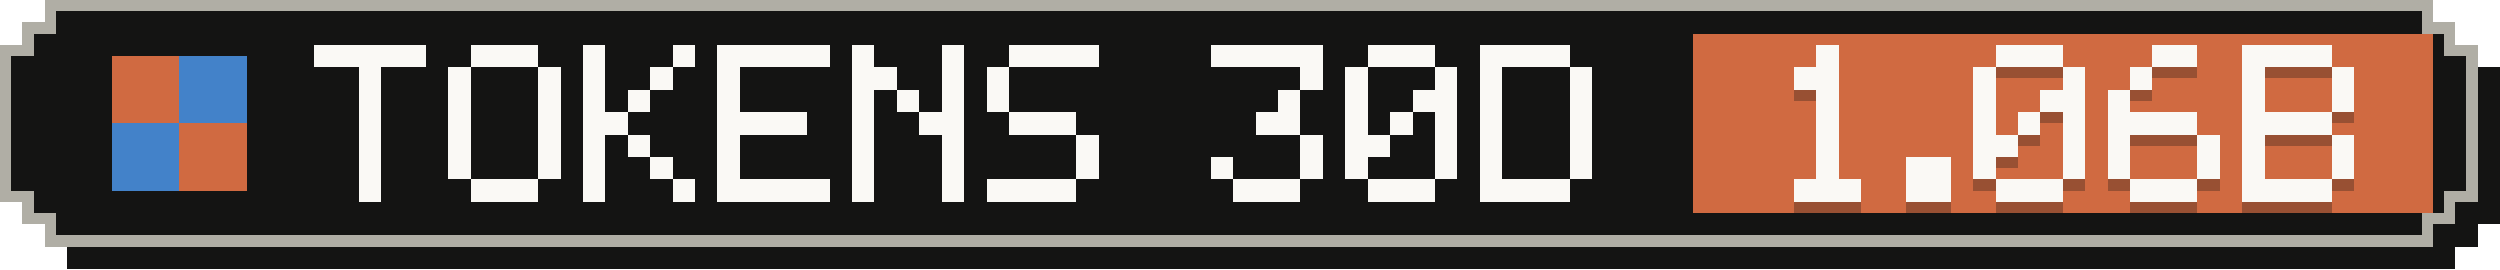
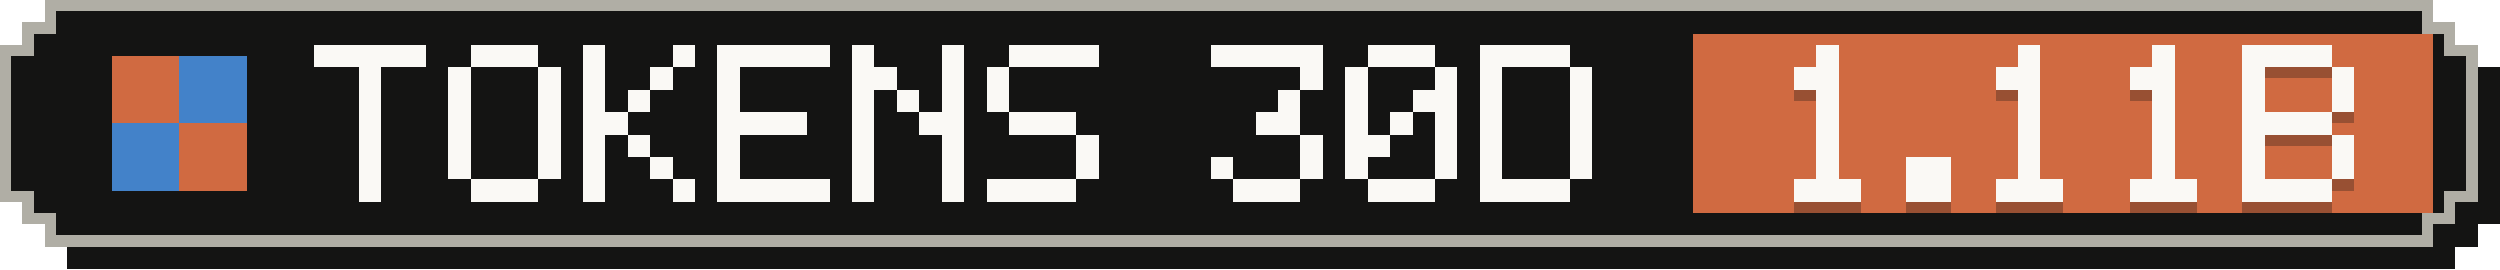
- <svg xmlns="http://www.w3.org/2000/svg" width="223" height="24" viewBox="0 0 223 24" role="img" aria-label="Tokens, last 30 days: 1.06B">
+ <svg xmlns="http://www.w3.org/2000/svg" width="223" height="24" viewBox="0 0 223 24" role="img" aria-label="Tokens, last 30 days: 1.11B">
  <g shape-rendering="crispEdges">
    <path fill="#141413" d="M6,2 H219 V4 H221 V6 H223 V20 H221 V22 H219 V24 H6 V22 H4 V20 H2 V6 H4 V4 H6 Z" />
    <path fill="#b0aea5" d="M4,0 H217 V2 H219 V4 H221 V18 H219 V20 H217 V22 H4 V20 H2 V18 H0 V4 H2 V2 H4 Z" />
    <path fill="#141413" d="M5,1 H216 V3 H218 V5 H220 V17 H218 V19 H216 V21 H5 V19 H3 V17 H1 V5 H3 V3 H5 Z" />
    <rect fill="#d06a41" x="151" y="3" width="66" height="16" />
    <g fill="#d06a41">
      <rect x="10" y="5" width="6" height="6" />
      <rect x="16" y="11" width="6" height="6" />
    </g>
    <g fill="#4382c9">
      <rect x="16" y="5" width="6" height="6" />
      <rect x="10" y="11" width="6" height="6" />
    </g>
    <g fill="#faf9f5">
      <rect x="28" y="4" width="10" height="2" />
      <rect x="32" y="6" width="2" height="2" />
      <rect x="32" y="8" width="2" height="2" />
      <rect x="32" y="10" width="2" height="2" />
      <rect x="32" y="12" width="2" height="2" />
      <rect x="32" y="14" width="2" height="2" />
      <rect x="32" y="16" width="2" height="2" />
      <rect x="42" y="4" width="6" height="2" />
      <rect x="40" y="6" width="2" height="2" />
      <rect x="48" y="6" width="2" height="2" />
      <rect x="40" y="8" width="2" height="2" />
      <rect x="48" y="8" width="2" height="2" />
      <rect x="40" y="10" width="2" height="2" />
      <rect x="48" y="10" width="2" height="2" />
      <rect x="40" y="12" width="2" height="2" />
      <rect x="48" y="12" width="2" height="2" />
      <rect x="40" y="14" width="2" height="2" />
      <rect x="48" y="14" width="2" height="2" />
      <rect x="42" y="16" width="6" height="2" />
      <rect x="52" y="4" width="2" height="2" />
      <rect x="60" y="4" width="2" height="2" />
      <rect x="52" y="6" width="2" height="2" />
      <rect x="58" y="6" width="2" height="2" />
      <rect x="52" y="8" width="2" height="2" />
      <rect x="56" y="8" width="2" height="2" />
      <rect x="52" y="10" width="4" height="2" />
      <rect x="52" y="12" width="2" height="2" />
      <rect x="56" y="12" width="2" height="2" />
      <rect x="52" y="14" width="2" height="2" />
      <rect x="58" y="14" width="2" height="2" />
      <rect x="52" y="16" width="2" height="2" />
      <rect x="60" y="16" width="2" height="2" />
      <rect x="64" y="4" width="10" height="2" />
      <rect x="64" y="6" width="2" height="2" />
      <rect x="64" y="8" width="2" height="2" />
      <rect x="64" y="10" width="8" height="2" />
      <rect x="64" y="12" width="2" height="2" />
      <rect x="64" y="14" width="2" height="2" />
      <rect x="64" y="16" width="10" height="2" />
      <rect x="76" y="4" width="2" height="2" />
      <rect x="84" y="4" width="2" height="2" />
      <rect x="76" y="6" width="4" height="2" />
      <rect x="84" y="6" width="2" height="2" />
      <rect x="76" y="8" width="2" height="2" />
      <rect x="80" y="8" width="2" height="2" />
      <rect x="84" y="8" width="2" height="2" />
      <rect x="76" y="10" width="2" height="2" />
      <rect x="82" y="10" width="4" height="2" />
      <rect x="76" y="12" width="2" height="2" />
      <rect x="84" y="12" width="2" height="2" />
      <rect x="76" y="14" width="2" height="2" />
      <rect x="84" y="14" width="2" height="2" />
      <rect x="76" y="16" width="2" height="2" />
      <rect x="84" y="16" width="2" height="2" />
      <rect x="90" y="4" width="8" height="2" />
      <rect x="88" y="6" width="2" height="2" />
      <rect x="88" y="8" width="2" height="2" />
      <rect x="90" y="10" width="6" height="2" />
      <rect x="96" y="12" width="2" height="2" />
      <rect x="96" y="14" width="2" height="2" />
      <rect x="88" y="16" width="8" height="2" />
      <rect x="108" y="4" width="10" height="2" />
      <rect x="116" y="6" width="2" height="2" />
      <rect x="114" y="8" width="2" height="2" />
      <rect x="112" y="10" width="4" height="2" />
      <rect x="116" y="12" width="2" height="2" />
      <rect x="108" y="14" width="2" height="2" />
      <rect x="116" y="14" width="2" height="2" />
      <rect x="110" y="16" width="6" height="2" />
      <rect x="122" y="4" width="6" height="2" />
      <rect x="120" y="6" width="2" height="2" />
      <rect x="128" y="6" width="2" height="2" />
      <rect x="120" y="8" width="2" height="2" />
      <rect x="126" y="8" width="4" height="2" />
      <rect x="120" y="10" width="2" height="2" />
      <rect x="124" y="10" width="2" height="2" />
      <rect x="128" y="10" width="2" height="2" />
      <rect x="120" y="12" width="4" height="2" />
      <rect x="128" y="12" width="2" height="2" />
      <rect x="120" y="14" width="2" height="2" />
      <rect x="128" y="14" width="2" height="2" />
      <rect x="122" y="16" width="6" height="2" />
      <rect x="132" y="4" width="8" height="2" />
      <rect x="132" y="6" width="2" height="2" />
      <rect x="140" y="6" width="2" height="2" />
      <rect x="132" y="8" width="2" height="2" />
      <rect x="140" y="8" width="2" height="2" />
      <rect x="132" y="10" width="2" height="2" />
      <rect x="140" y="10" width="2" height="2" />
      <rect x="132" y="12" width="2" height="2" />
      <rect x="140" y="12" width="2" height="2" />
      <rect x="132" y="14" width="2" height="2" />
      <rect x="140" y="14" width="2" height="2" />
      <rect x="132" y="16" width="8" height="2" />
    </g>
    <g fill="#141413" fill-opacity=".3">
      <rect x="162" y="5" width="2" height="2" />
      <rect x="160" y="7" width="4" height="2" />
      <rect x="162" y="9" width="2" height="2" />
      <rect x="162" y="11" width="2" height="2" />
      <rect x="162" y="13" width="2" height="2" />
      <rect x="162" y="15" width="2" height="2" />
      <rect x="160" y="17" width="6" height="2" />
      <rect x="170" y="15" width="4" height="2" />
      <rect x="170" y="17" width="4" height="2" />
-       <rect x="178" y="5" width="6" height="2" />
-       <rect x="176" y="7" width="2" height="2" />
-       <rect x="184" y="7" width="2" height="2" />
-       <rect x="176" y="9" width="2" height="2" />
-       <rect x="182" y="9" width="4" height="2" />
-       <rect x="176" y="11" width="2" height="2" />
+       <rect x="180" y="5" width="2" height="2" />
+       <rect x="178" y="7" width="4" height="2" />
+       <rect x="180" y="9" width="2" height="2" />
      <rect x="180" y="11" width="2" height="2" />
-       <rect x="184" y="11" width="2" height="2" />
-       <rect x="176" y="13" width="4" height="2" />
-       <rect x="184" y="13" width="2" height="2" />
-       <rect x="176" y="15" width="2" height="2" />
-       <rect x="184" y="15" width="2" height="2" />
+       <rect x="180" y="13" width="2" height="2" />
+       <rect x="180" y="15" width="2" height="2" />
      <rect x="178" y="17" width="6" height="2" />
-       <rect x="192" y="5" width="4" height="2" />
-       <rect x="190" y="7" width="2" height="2" />
-       <rect x="188" y="9" width="2" height="2" />
-       <rect x="188" y="11" width="8" height="2" />
-       <rect x="188" y="13" width="2" height="2" />
-       <rect x="196" y="13" width="2" height="2" />
-       <rect x="188" y="15" width="2" height="2" />
-       <rect x="196" y="15" width="2" height="2" />
+       <rect x="192" y="5" width="2" height="2" />
+       <rect x="190" y="7" width="4" height="2" />
+       <rect x="192" y="9" width="2" height="2" />
+       <rect x="192" y="11" width="2" height="2" />
+       <rect x="192" y="13" width="2" height="2" />
+       <rect x="192" y="15" width="2" height="2" />
      <rect x="190" y="17" width="6" height="2" />
      <rect x="200" y="5" width="8" height="2" />
      <rect x="200" y="7" width="2" height="2" />
      <rect x="208" y="7" width="2" height="2" />
      <rect x="200" y="9" width="2" height="2" />
      <rect x="208" y="9" width="2" height="2" />
      <rect x="200" y="11" width="8" height="2" />
      <rect x="200" y="13" width="2" height="2" />
      <rect x="208" y="13" width="2" height="2" />
      <rect x="200" y="15" width="2" height="2" />
      <rect x="208" y="15" width="2" height="2" />
      <rect x="200" y="17" width="8" height="2" />
    </g>
    <g fill="#faf9f5">
      <rect x="162" y="4" width="2" height="2" />
      <rect x="160" y="6" width="4" height="2" />
      <rect x="162" y="8" width="2" height="2" />
      <rect x="162" y="10" width="2" height="2" />
      <rect x="162" y="12" width="2" height="2" />
      <rect x="162" y="14" width="2" height="2" />
      <rect x="160" y="16" width="6" height="2" />
      <rect x="170" y="14" width="4" height="2" />
      <rect x="170" y="16" width="4" height="2" />
-       <rect x="178" y="4" width="6" height="2" />
-       <rect x="176" y="6" width="2" height="2" />
-       <rect x="184" y="6" width="2" height="2" />
-       <rect x="176" y="8" width="2" height="2" />
-       <rect x="182" y="8" width="4" height="2" />
-       <rect x="176" y="10" width="2" height="2" />
+       <rect x="180" y="4" width="2" height="2" />
+       <rect x="178" y="6" width="4" height="2" />
+       <rect x="180" y="8" width="2" height="2" />
      <rect x="180" y="10" width="2" height="2" />
-       <rect x="184" y="10" width="2" height="2" />
-       <rect x="176" y="12" width="4" height="2" />
-       <rect x="184" y="12" width="2" height="2" />
-       <rect x="176" y="14" width="2" height="2" />
-       <rect x="184" y="14" width="2" height="2" />
+       <rect x="180" y="12" width="2" height="2" />
+       <rect x="180" y="14" width="2" height="2" />
      <rect x="178" y="16" width="6" height="2" />
-       <rect x="192" y="4" width="4" height="2" />
-       <rect x="190" y="6" width="2" height="2" />
-       <rect x="188" y="8" width="2" height="2" />
-       <rect x="188" y="10" width="8" height="2" />
-       <rect x="188" y="12" width="2" height="2" />
-       <rect x="196" y="12" width="2" height="2" />
-       <rect x="188" y="14" width="2" height="2" />
-       <rect x="196" y="14" width="2" height="2" />
+       <rect x="192" y="4" width="2" height="2" />
+       <rect x="190" y="6" width="4" height="2" />
+       <rect x="192" y="8" width="2" height="2" />
+       <rect x="192" y="10" width="2" height="2" />
+       <rect x="192" y="12" width="2" height="2" />
+       <rect x="192" y="14" width="2" height="2" />
      <rect x="190" y="16" width="6" height="2" />
      <rect x="200" y="4" width="8" height="2" />
      <rect x="200" y="6" width="2" height="2" />
      <rect x="208" y="6" width="2" height="2" />
      <rect x="200" y="8" width="2" height="2" />
      <rect x="208" y="8" width="2" height="2" />
      <rect x="200" y="10" width="8" height="2" />
      <rect x="200" y="12" width="2" height="2" />
      <rect x="208" y="12" width="2" height="2" />
      <rect x="200" y="14" width="2" height="2" />
      <rect x="208" y="14" width="2" height="2" />
      <rect x="200" y="16" width="8" height="2" />
    </g>
  </g>
</svg>
